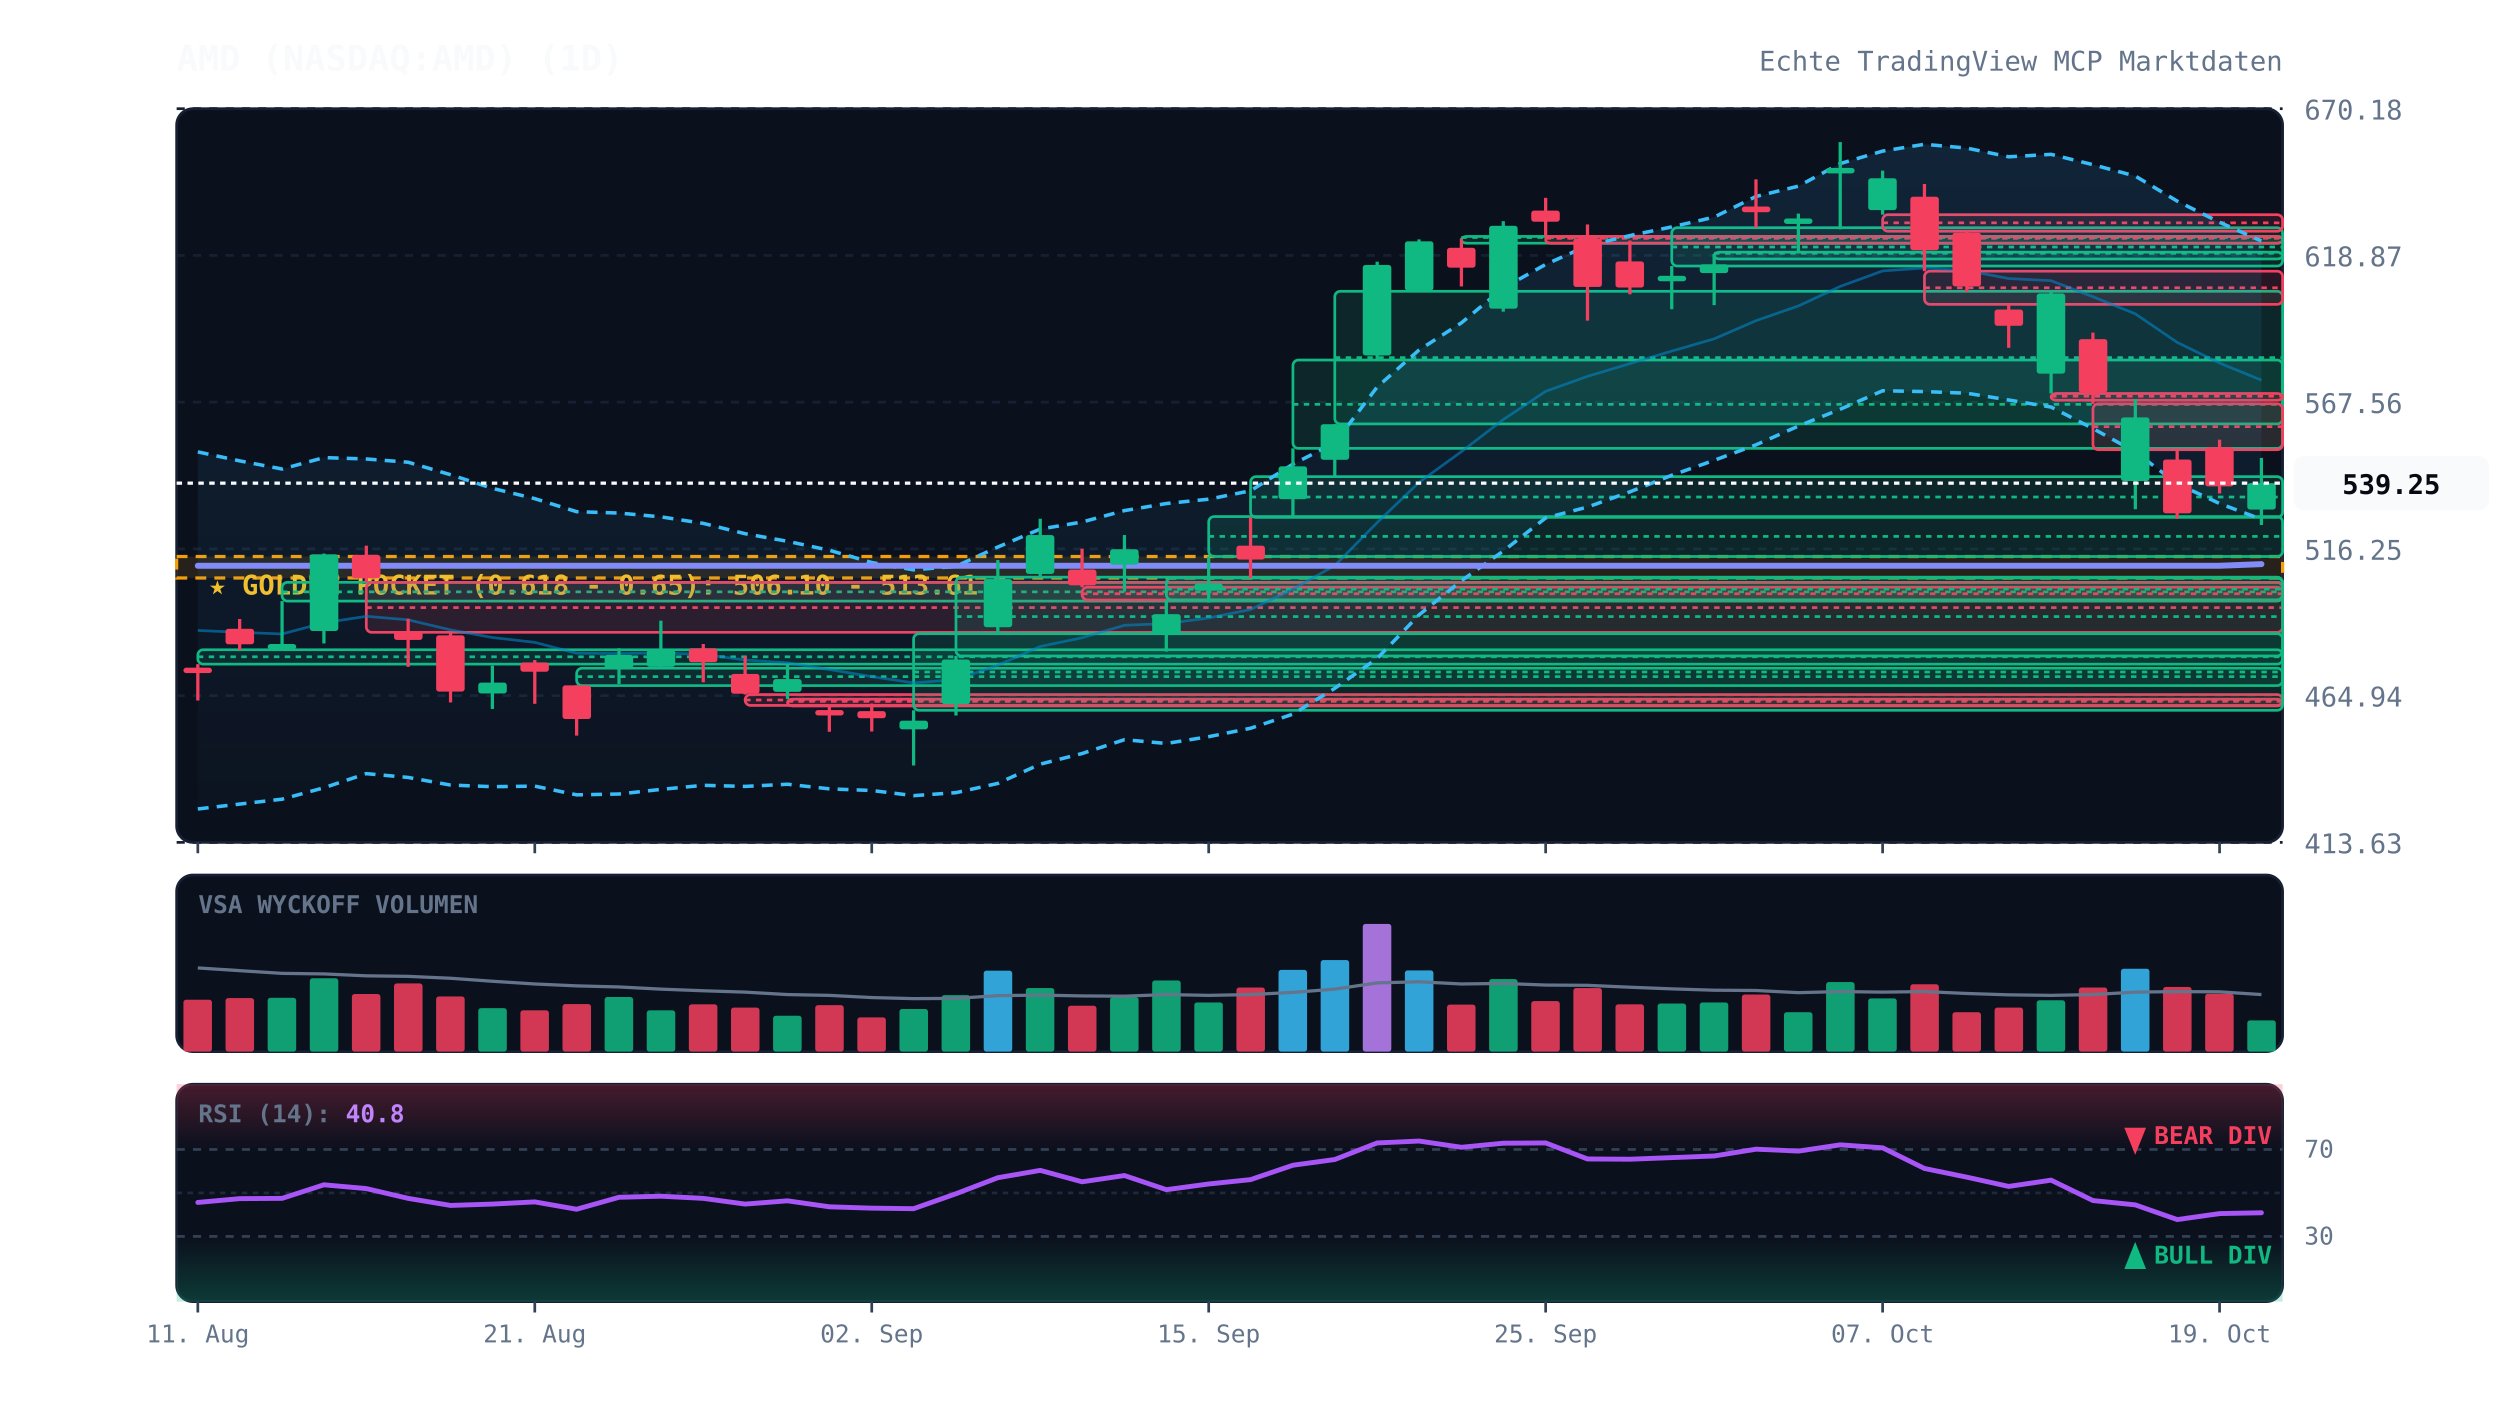
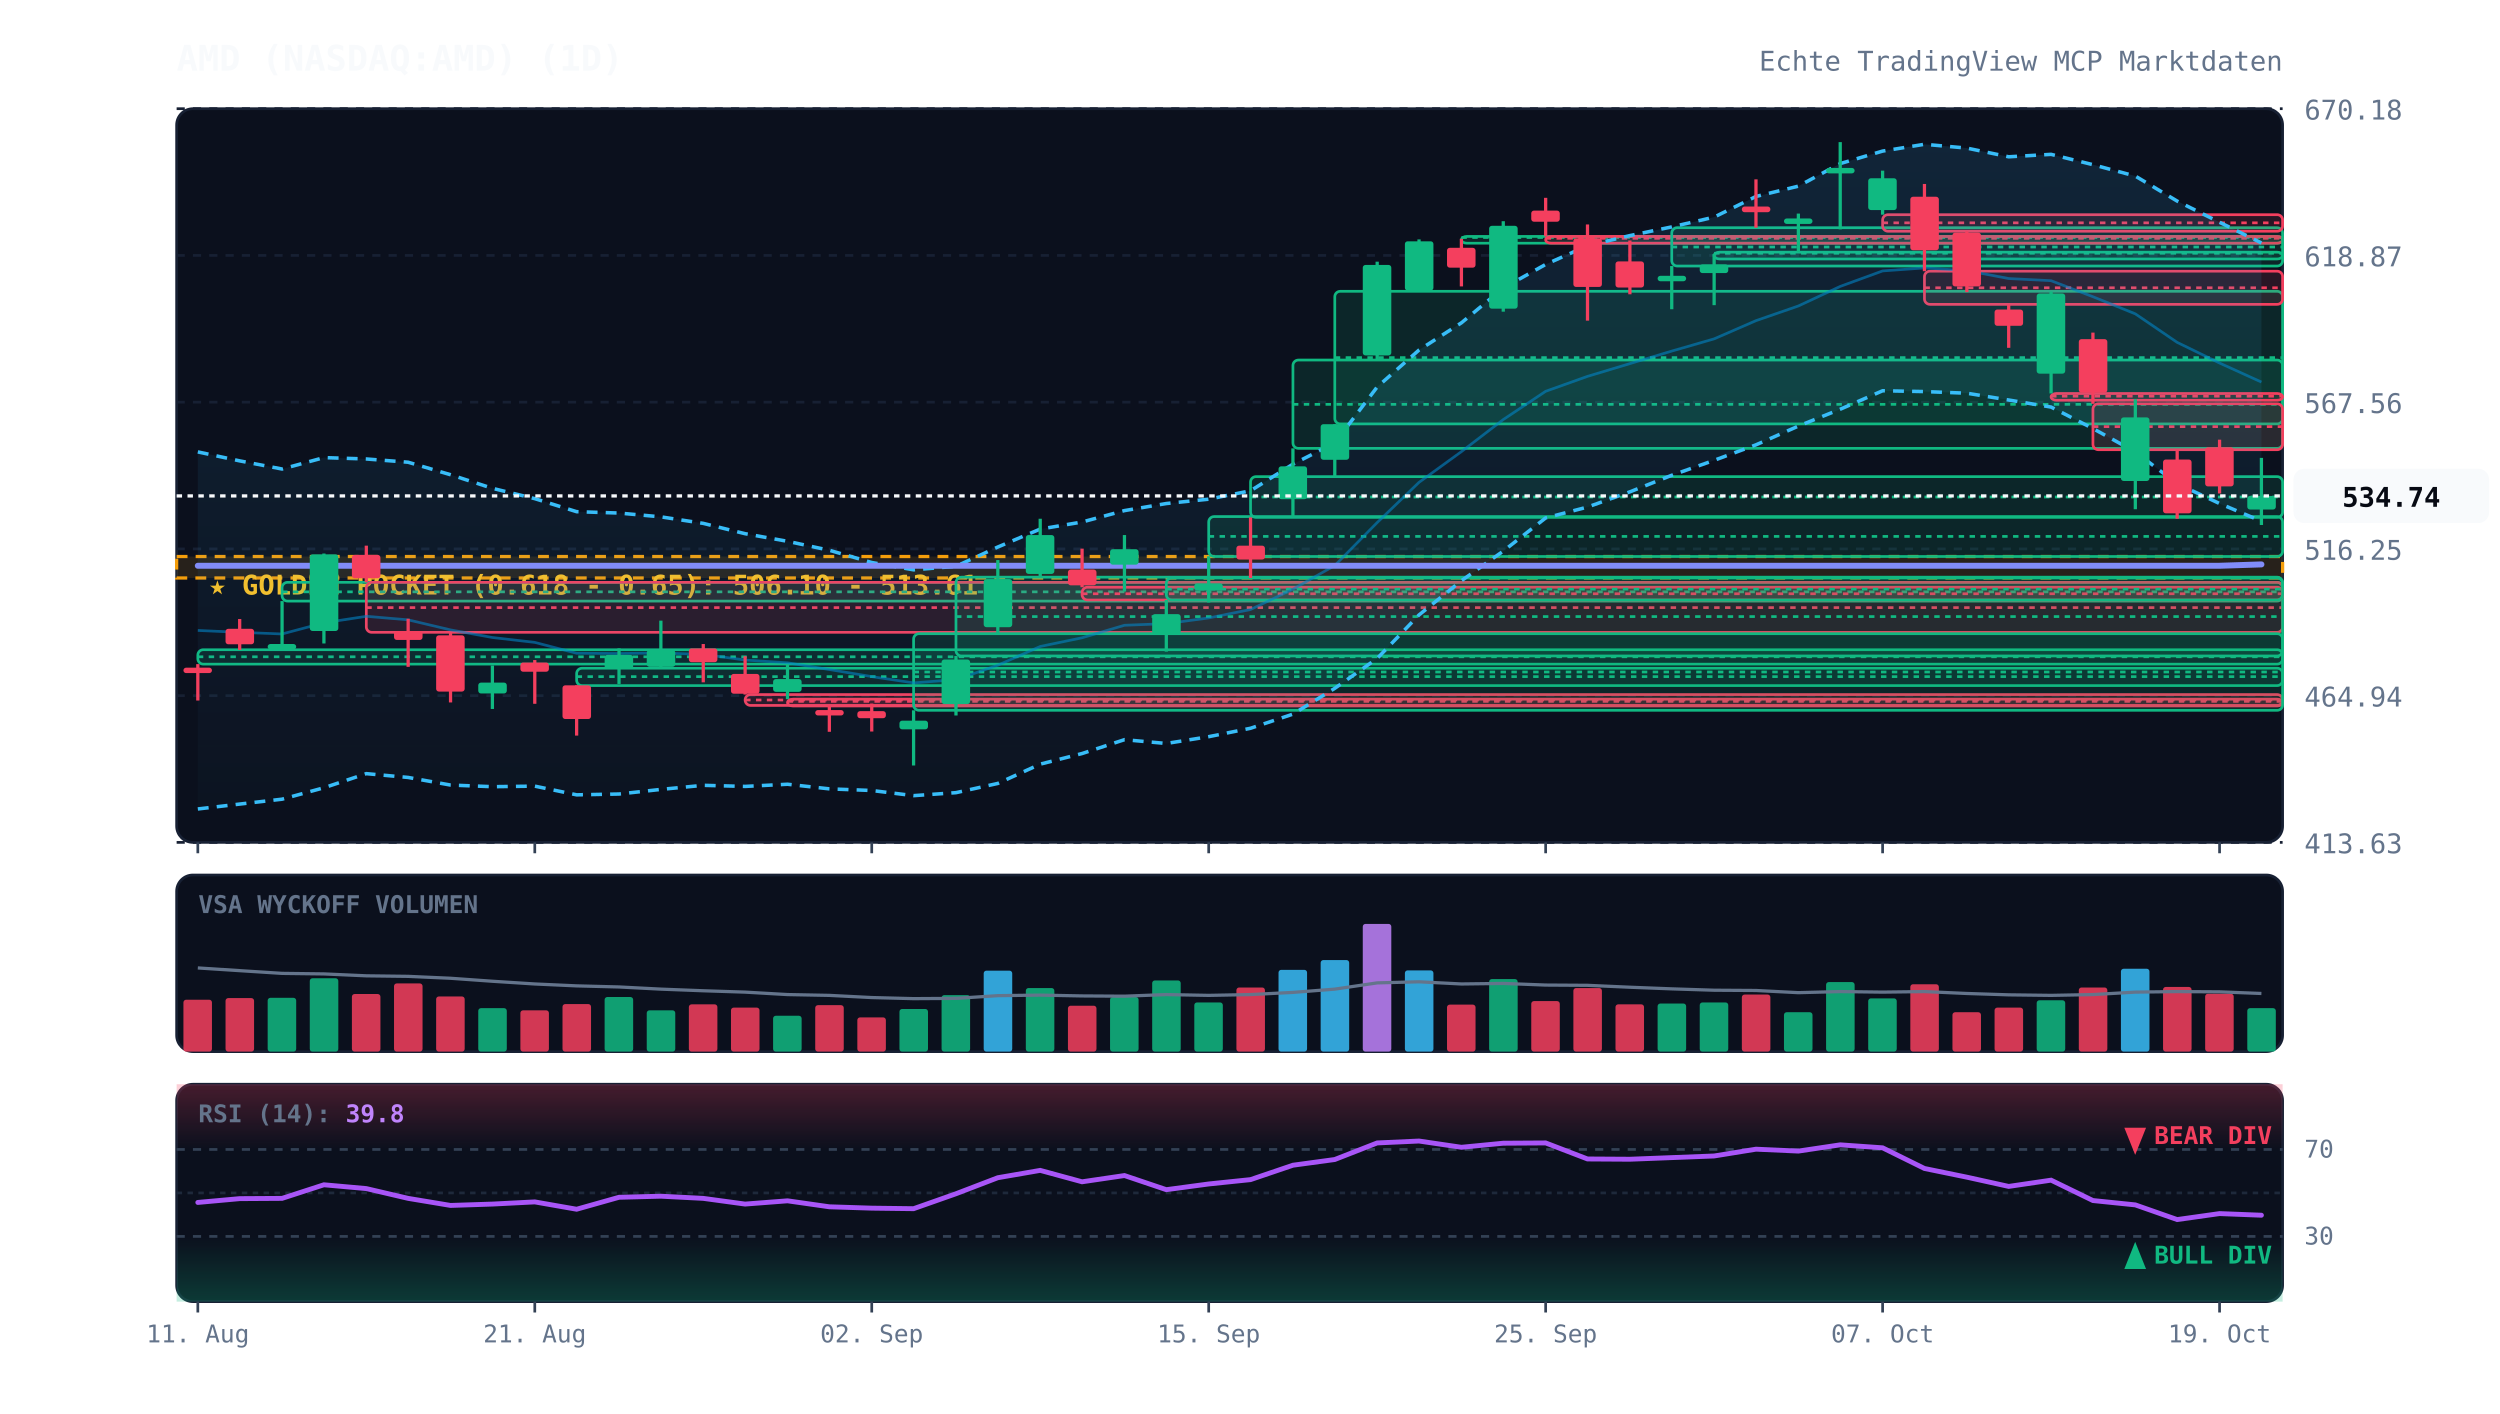
<svg xmlns="http://www.w3.org/2000/svg" viewBox="0 0 920 520" width="100%" height="100%" style="background:#070a13; font-family:'JetBrains Mono', monospace;">
  <defs>
    <linearGradient id="cloud-grad" x1="0%" y1="0%" x2="0%" y2="100%">
      <stop offset="0%" stop-color="#38bdf8" stop-opacity="0.12" />
      <stop offset="100%" stop-color="#38bdf8" stop-opacity="0.02" />
    </linearGradient>
    <linearGradient id="rsi-overbought" x1="0%" y1="0%" x2="0%" y2="100%">
      <stop offset="0%" stop-color="#f43f5e" stop-opacity="0.25" />
      <stop offset="100%" stop-color="#f43f5e" stop-opacity="0.0" />
    </linearGradient>
    <linearGradient id="rsi-oversold" x1="0%" y1="0%" x2="0%" y2="100%">
      <stop offset="0%" stop-color="#10b981" stop-opacity="0.0" />
      <stop offset="100%" stop-color="#10b981" stop-opacity="0.25" />
    </linearGradient>
  </defs>
  <rect x="65" y="40" width="775" height="270" fill="#0b101d" rx="6" stroke="#172033" stroke-width="1" />
  <rect x="65" y="322" width="775" height="65" fill="#0b101d" rx="6" stroke="#172033" stroke-width="1" />
  <rect x="65" y="399" width="775" height="80" fill="#0b101d" rx="6" stroke="#172033" stroke-width="1" />
  <line x1="65" y1="310.0" x2="840" y2="310.0" stroke="#172033" stroke-dasharray="3,3" stroke-width="1" />
  <text x="848" y="314.0" fill="#64748b" font-size="10" text-anchor="start">413.63</text>
  <line x1="65" y1="256.0" x2="840" y2="256.0" stroke="#172033" stroke-dasharray="3,3" stroke-width="1" />
  <text x="848" y="260.0" fill="#64748b" font-size="10" text-anchor="start">464.94</text>
  <line x1="65" y1="202.0" x2="840" y2="202.0" stroke="#172033" stroke-dasharray="3,3" stroke-width="1" />
  <text x="848" y="206.0" fill="#64748b" font-size="10" text-anchor="start">516.25</text>
  <line x1="65" y1="148.0" x2="840" y2="148.0" stroke="#172033" stroke-dasharray="3,3" stroke-width="1" />
  <text x="848" y="152.0" fill="#64748b" font-size="10" text-anchor="start">567.56</text>
  <line x1="65" y1="94.0" x2="840" y2="94.0" stroke="#172033" stroke-dasharray="3,3" stroke-width="1" />
  <text x="848" y="98.0" fill="#64748b" font-size="10" text-anchor="start">618.87</text>
  <line x1="65" y1="40.0" x2="840" y2="40.0" stroke="#172033" stroke-dasharray="3,3" stroke-width="1" />
  <text x="848" y="44.0" fill="#64748b" font-size="10" text-anchor="start">670.18</text>
  <rect x="65" y="204.8" width="775" height="7.9" fill="rgba(245, 158, 11, 0.12)" stroke="#f59e0b" stroke-dasharray="4,3" stroke-width="1.2" />
  <text x="77" y="218.8" fill="#fbbf24" font-size="10" font-weight="bold">★ GOLDEN POCKET (0.618 - 0.65): 506.10 - 513.61</text>
  <rect x="72.8" y="239.1" width="767.2" height="5.3" fill="rgba(16, 185, 129, 0.13)" stroke="#10b981" stroke-width="1" rx="2" />
  <line x1="72.8" y1="241.7" x2="840" y2="241.7" stroke="#10b981" stroke-dasharray="2,2" stroke-width="1" />
  <rect x="103.8" y="214.3" width="736.2" height="6.9" fill="rgba(16, 185, 129, 0.13)" stroke="#10b981" stroke-width="1" rx="2" />
  <line x1="103.8" y1="217.8" x2="840" y2="217.8" stroke="#10b981" stroke-dasharray="2,2" stroke-width="1" />
  <rect x="134.8" y="214.3" width="705.2" height="18.4" fill="rgba(244, 63, 94, 0.13)" stroke="#f43f5e" stroke-width="1" rx="2" />
  <line x1="134.8" y1="223.6" x2="840" y2="223.6" stroke="#f43f5e" stroke-dasharray="2,2" stroke-width="1" />
  <rect x="212.2" y="245.9" width="627.8" height="6.4" fill="rgba(16, 185, 129, 0.13)" stroke="#10b981" stroke-width="1" rx="2" />
  <line x1="212.2" y1="249.0" x2="840" y2="249.0" stroke="#10b981" stroke-dasharray="2,2" stroke-width="1" />
  <rect x="274.2" y="255.6" width="565.8" height="4.0" fill="rgba(244, 63, 94, 0.13)" stroke="#f43f5e" stroke-width="1" rx="2" />
  <line x1="274.2" y1="257.6" x2="840" y2="257.6" stroke="#f43f5e" stroke-dasharray="2,2" stroke-width="1" />
  <rect x="289.8" y="257.3" width="550.2" height="2.5" fill="rgba(244, 63, 94, 0.13)" stroke="#f43f5e" stroke-width="1" rx="2" />
  <line x1="289.8" y1="258.1" x2="840" y2="258.1" stroke="#f43f5e" stroke-dasharray="2,2" stroke-width="1" />
  <rect x="336.2" y="233.2" width="503.8" height="28.2" fill="rgba(16, 185, 129, 0.13)" stroke="#10b981" stroke-width="1" rx="2" />
  <line x1="336.2" y1="247.3" x2="840" y2="247.3" stroke="#10b981" stroke-dasharray="2,2" stroke-width="1" />
  <rect x="351.8" y="212.4" width="488.2" height="29.0" fill="rgba(16, 185, 129, 0.13)" stroke="#10b981" stroke-width="1" rx="2" />
  <line x1="351.8" y1="226.9" x2="840" y2="226.9" stroke="#10b981" stroke-dasharray="2,2" stroke-width="1" />
  <rect x="398.2" y="216.1" width="441.8" height="4.7" fill="rgba(244, 63, 94, 0.13)" stroke="#f43f5e" stroke-width="1" rx="2" />
  <line x1="398.2" y1="218.5" x2="840" y2="218.5" stroke="#f43f5e" stroke-dasharray="2,2" stroke-width="1" />
  <rect x="429.2" y="212.7" width="410.8" height="8.1" fill="rgba(16, 185, 129, 0.13)" stroke="#10b981" stroke-width="1" rx="2" />
  <line x1="429.2" y1="216.8" x2="840" y2="216.8" stroke="#10b981" stroke-dasharray="2,2" stroke-width="1" />
  <rect x="444.8" y="190.1" width="395.2" height="14.7" fill="rgba(16, 185, 129, 0.13)" stroke="#10b981" stroke-width="1" rx="2" />
  <line x1="444.8" y1="197.4" x2="840" y2="197.4" stroke="#10b981" stroke-dasharray="2,2" stroke-width="1" />
  <rect x="460.2" y="175.4" width="379.8" height="15.0" fill="rgba(16, 185, 129, 0.13)" stroke="#10b981" stroke-width="1" rx="2" />
  <line x1="460.2" y1="182.9" x2="840" y2="182.9" stroke="#10b981" stroke-dasharray="2,2" stroke-width="1" />
  <rect x="475.8" y="132.5" width="364.2" height="32.5" fill="rgba(16, 185, 129, 0.13)" stroke="#10b981" stroke-width="1" rx="2" />
  <line x1="475.8" y1="148.8" x2="840" y2="148.8" stroke="#10b981" stroke-dasharray="2,2" stroke-width="1" />
  <rect x="491.2" y="107.2" width="348.8" height="48.8" fill="rgba(16, 185, 129, 0.13)" stroke="#10b981" stroke-width="1" rx="2" />
  <line x1="491.2" y1="131.6" x2="840" y2="131.6" stroke="#10b981" stroke-dasharray="2,2" stroke-width="1" />
  <rect x="537.8" y="87.0" width="302.2" height="2.5" fill="rgba(16, 185, 129, 0.13)" stroke="#10b981" stroke-width="1" rx="2" />
  <line x1="537.8" y1="87.4" x2="840" y2="87.4" stroke="#10b981" stroke-dasharray="2,2" stroke-width="1" />
  <rect x="568.8" y="87.0" width="271.2" height="2.5" fill="rgba(244, 63, 94, 0.13)" stroke="#f43f5e" stroke-width="1" rx="2" />
  <line x1="568.8" y1="87.7" x2="840" y2="87.7" stroke="#f43f5e" stroke-dasharray="2,2" stroke-width="1" />
  <rect x="615.2" y="83.8" width="224.8" height="14.1" fill="rgba(16, 185, 129, 0.13)" stroke="#10b981" stroke-width="1" rx="2" />
  <line x1="615.2" y1="90.9" x2="840" y2="90.9" stroke="#10b981" stroke-dasharray="2,2" stroke-width="1" />
  <rect x="630.8" y="92.8" width="209.2" height="2.5" fill="rgba(16, 185, 129, 0.13)" stroke="#10b981" stroke-width="1" rx="2" />
  <line x1="630.8" y1="93.2" x2="840" y2="93.2" stroke="#10b981" stroke-dasharray="2,2" stroke-width="1" />
  <rect x="692.8" y="79.0" width="147.2" height="6.1" fill="rgba(244, 63, 94, 0.13)" stroke="#f43f5e" stroke-width="1" rx="2" />
  <line x1="692.8" y1="82.0" x2="840" y2="82.0" stroke="#f43f5e" stroke-dasharray="2,2" stroke-width="1" />
  <rect x="708.2" y="99.8" width="131.8" height="12.2" fill="rgba(244, 63, 94, 0.13)" stroke="#f43f5e" stroke-width="1" rx="2" />
  <line x1="708.2" y1="105.9" x2="840" y2="105.9" stroke="#f43f5e" stroke-dasharray="2,2" stroke-width="1" />
  <rect x="754.8" y="144.8" width="85.2" height="2.5" fill="rgba(244, 63, 94, 0.13)" stroke="#f43f5e" stroke-width="1" rx="2" />
  <line x1="754.8" y1="145.8" x2="840" y2="145.8" stroke="#f43f5e" stroke-dasharray="2,2" stroke-width="1" />
  <rect x="770.2" y="148.6" width="69.8" height="16.9" fill="rgba(244, 63, 94, 0.13)" stroke="#f43f5e" stroke-width="1" rx="2" />
  <line x1="770.2" y1="157.0" x2="840" y2="157.0" stroke="#f43f5e" stroke-dasharray="2,2" stroke-width="1" />
-   <polygon points="72.8,166.3 88.2,169.6 103.8,172.6 119.2,168.4 134.8,168.9 150.2,170.1 165.8,174.7 181.2,179.7 196.8,183.5 212.2,188.3 227.8,188.8 243.2,190.2 258.8,192.6 274.2,196.4 289.8,199.2 305.2,202.5 320.8,207.0 336.2,209.7 351.8,208.4 367.2,201.3 382.8,194.7 398.2,192.1 413.8,187.9 429.2,185.3 444.8,183.7 460.2,180.6 475.8,170.8 491.2,163.0 506.8,142.4 522.2,128.8 537.8,118.8 553.2,106.0 568.8,97.3 584.2,90.4 599.8,86.7 615.2,83.5 630.8,79.9 646.2,72.3 661.8,68.5 677.2,60.2 692.8,55.6 708.2,53.1 723.8,54.5 739.2,57.7 754.8,56.8 770.2,60.6 785.8,64.8 801.2,74.0 816.8,81.8 832.2,88.7 832.2,191.1 816.8,185.3 801.2,178.0 785.8,166.3 770.2,157.7 754.8,149.8 739.2,147.2 723.8,144.7 708.2,144.1 692.8,143.8 677.2,150.6 661.8,156.8 646.2,163.7 630.8,169.4 615.2,174.9 599.8,181.0 584.2,186.6 568.8,190.6 553.2,202.8 537.8,213.7 522.2,226.3 506.8,242.3 491.2,253.3 475.8,262.8 460.2,268.0 444.8,271.1 429.2,273.6 413.8,272.2 398.2,277.3 382.8,281.2 367.2,288.3 351.8,291.7 336.2,292.8 320.8,290.9 305.2,290.3 289.8,288.6 274.2,289.4 258.8,289.0 243.2,290.5 227.8,292.2 212.2,292.5 196.8,289.3 181.2,289.5 165.8,288.9 150.2,286.1 134.8,284.7 119.2,289.9 103.8,294.1 88.2,295.9 72.8,297.7" fill="url(#cloud-grad)" />
-   <polyline points="72.8,166.3 88.2,169.6 103.8,172.6 119.2,168.4 134.8,168.9 150.2,170.1 165.8,174.7 181.2,179.7 196.8,183.5 212.2,188.3 227.8,188.8 243.2,190.2 258.8,192.6 274.2,196.4 289.8,199.2 305.2,202.5 320.8,207.0 336.2,209.7 351.8,208.4 367.2,201.3 382.8,194.7 398.2,192.1 413.8,187.9 429.2,185.3 444.8,183.7 460.2,180.6 475.8,170.8 491.2,163.0 506.8,142.4 522.2,128.8 537.8,118.8 553.2,106.0 568.8,97.3 584.2,90.4 599.8,86.7 615.2,83.5 630.8,79.9 646.2,72.3 661.8,68.5 677.2,60.2 692.8,55.6 708.2,53.1 723.8,54.5 739.2,57.7 754.8,56.8 770.2,60.6 785.8,64.8 801.2,74.0 816.8,81.8 832.2,88.7" fill="none" stroke="#38bdf8" stroke-width="1.3" stroke-dasharray="4,3" />
-   <polyline points="72.8,297.7 88.2,295.9 103.8,294.1 119.2,289.9 134.8,284.7 150.2,286.1 165.8,288.9 181.2,289.5 196.8,289.3 212.2,292.5 227.8,292.2 243.2,290.5 258.8,289.0 274.2,289.4 289.8,288.6 305.2,290.3 320.8,290.9 336.2,292.8 351.8,291.7 367.2,288.3 382.8,281.2 398.2,277.3 413.8,272.2 429.2,273.6 444.8,271.1 460.2,268.0 475.8,262.8 491.2,253.3 506.8,242.3 522.2,226.3 537.8,213.7 553.2,202.8 568.8,190.6 584.2,186.6 599.8,181.0 615.2,174.9 630.8,169.4 646.2,163.7 661.8,156.8 677.2,150.6 692.8,143.8 708.2,144.1 723.8,144.7 739.2,147.2 754.8,149.8 770.2,157.7 785.8,166.3 801.2,178.0 816.8,185.3 832.2,191.1" fill="none" stroke="#38bdf8" stroke-width="1.3" stroke-dasharray="4,3" />
-   <polyline points="72.8,232.0 88.2,232.7 103.8,233.3 119.2,229.2 134.8,226.8 150.2,228.1 165.8,231.8 181.2,234.6 196.8,236.4 212.2,240.4 227.8,240.5 243.2,240.3 258.8,240.8 274.2,242.9 289.8,243.9 305.2,246.4 320.8,249.0 336.2,251.3 351.8,250.1 367.2,244.8 382.8,237.9 398.2,234.7 413.8,230.1 429.2,229.5 444.8,227.4 460.2,224.3 475.8,216.8 491.2,208.1 506.8,192.3 522.2,177.5 537.8,166.2 553.2,154.4 568.8,144.0 584.2,138.5 599.8,133.8 615.2,129.2 630.8,124.7 646.2,118.0 661.8,112.6 677.2,105.4 692.8,99.7 708.2,98.6 723.8,99.6 739.2,102.5 754.8,103.3 770.2,109.2 785.8,115.5 801.2,126.0 816.8,133.6 832.2,139.9" fill="none" stroke="#0284c7" stroke-width="1.0" stroke-opacity="0.6" />
-   <polyline points="72.8,208.2 88.2,208.2 103.8,208.2 119.2,208.2 134.8,208.2 150.2,208.2 165.8,208.2 181.2,208.2 196.8,208.2 212.2,208.2 227.8,208.2 243.2,208.2 258.8,208.2 274.2,208.2 289.8,208.2 305.2,208.2 320.8,208.2 336.2,208.2 351.8,208.2 367.2,208.2 382.8,208.2 398.2,208.2 413.8,208.2 429.2,208.2 444.8,208.2 460.2,208.2 475.8,208.2 491.2,208.2 506.8,208.2 522.2,208.2 537.8,208.2 553.2,208.2 568.8,208.2 584.2,208.2 599.8,208.2 615.2,208.2 630.8,208.2 646.2,208.2 661.8,208.2 677.2,208.2 692.8,208.2 708.2,208.2 723.8,208.2 739.2,208.2 754.8,208.2 770.2,208.2 785.8,208.2 801.2,208.2 816.8,208.2 832.2,207.6" fill="none" stroke="#818cf8" stroke-width="2.2" stroke-linecap="round" />
+   <polygon points="72.8,166.3 88.2,169.6 103.8,172.6 119.2,168.4 134.8,168.9 150.2,170.1 165.8,174.7 181.2,179.7 196.8,183.5 212.2,188.3 227.8,188.8 243.2,190.2 258.8,192.6 274.2,196.4 289.8,199.2 305.2,202.5 320.8,207.0 336.2,209.7 351.8,208.4 367.2,201.3 382.8,194.7 398.2,192.1 413.8,187.9 429.2,185.3 444.8,183.7 460.2,180.6 475.8,170.8 491.2,163.0 506.8,142.4 522.2,128.8 537.8,118.8 553.2,106.0 568.8,97.3 584.2,90.4 599.8,86.7 615.2,83.5 630.8,79.9 646.2,72.3 661.8,68.5 677.2,60.2 692.8,55.6 708.2,53.1 723.8,54.5 739.2,57.7 754.8,56.8 770.2,60.6 785.8,64.8 801.2,74.0 816.8,81.8 832.2,89.4 832.2,191.8 816.8,185.3 801.2,178.0 785.8,166.3 770.2,157.7 754.8,149.8 739.2,147.2 723.8,144.7 708.2,144.1 692.8,143.8 677.2,150.6 661.8,156.8 646.2,163.7 630.8,169.4 615.2,174.9 599.8,181.0 584.2,186.6 568.8,190.6 553.2,202.8 537.8,213.7 522.2,226.3 506.8,242.3 491.2,253.3 475.8,262.8 460.2,268.0 444.8,271.1 429.2,273.6 413.8,272.2 398.2,277.3 382.8,281.2 367.2,288.3 351.8,291.7 336.2,292.8 320.8,290.9 305.2,290.3 289.8,288.6 274.2,289.4 258.8,289.0 243.2,290.5 227.8,292.2 212.2,292.5 196.8,289.3 181.2,289.5 165.8,288.9 150.2,286.1 134.8,284.7 119.2,289.9 103.8,294.1 88.2,295.9 72.8,297.7" fill="url(#cloud-grad)" />
+   <polyline points="72.8,166.3 88.2,169.6 103.8,172.6 119.2,168.4 134.8,168.9 150.2,170.1 165.8,174.7 181.2,179.7 196.8,183.5 212.2,188.3 227.8,188.8 243.2,190.2 258.8,192.6 274.2,196.4 289.8,199.2 305.2,202.5 320.8,207.0 336.2,209.7 351.8,208.4 367.2,201.3 382.8,194.7 398.2,192.1 413.8,187.9 429.2,185.3 444.8,183.7 460.2,180.6 475.8,170.8 491.2,163.0 506.8,142.4 522.2,128.8 537.8,118.8 553.2,106.0 568.8,97.3 584.2,90.4 599.8,86.7 615.2,83.5 630.8,79.9 646.2,72.3 661.8,68.5 677.2,60.2 692.8,55.6 708.2,53.1 723.8,54.5 739.2,57.7 754.8,56.8 770.2,60.6 785.8,64.8 801.2,74.0 816.8,81.8 832.2,89.4" fill="none" stroke="#38bdf8" stroke-width="1.3" stroke-dasharray="4,3" />
+   <polyline points="72.8,297.7 88.2,295.9 103.8,294.1 119.2,289.9 134.8,284.7 150.2,286.1 165.8,288.9 181.2,289.5 196.8,289.3 212.2,292.5 227.8,292.2 243.2,290.5 258.8,289.0 274.2,289.4 289.8,288.6 305.2,290.3 320.8,290.9 336.2,292.8 351.8,291.7 367.2,288.3 382.8,281.2 398.2,277.3 413.8,272.2 429.2,273.6 444.8,271.1 460.2,268.0 475.8,262.8 491.2,253.3 506.8,242.3 522.2,226.3 537.8,213.7 553.2,202.8 568.8,190.6 584.2,186.6 599.8,181.0 615.2,174.9 630.8,169.4 646.2,163.7 661.8,156.8 677.2,150.6 692.8,143.8 708.2,144.1 723.8,144.7 739.2,147.2 754.8,149.8 770.2,157.7 785.8,166.3 801.2,178.0 816.8,185.3 832.2,191.8" fill="none" stroke="#38bdf8" stroke-width="1.3" stroke-dasharray="4,3" />
+   <polyline points="72.8,232.0 88.2,232.7 103.8,233.3 119.2,229.2 134.8,226.8 150.2,228.1 165.8,231.8 181.2,234.6 196.8,236.4 212.2,240.4 227.8,240.5 243.2,240.3 258.8,240.8 274.2,242.9 289.8,243.9 305.2,246.4 320.8,249.0 336.2,251.3 351.8,250.1 367.2,244.8 382.8,237.9 398.2,234.7 413.8,230.1 429.2,229.5 444.8,227.4 460.2,224.3 475.8,216.8 491.2,208.1 506.8,192.3 522.2,177.5 537.8,166.2 553.2,154.4 568.8,144.0 584.2,138.5 599.8,133.8 615.2,129.2 630.8,124.7 646.2,118.0 661.8,112.6 677.2,105.4 692.8,99.7 708.2,98.6 723.8,99.6 739.2,102.5 754.8,103.3 770.2,109.2 785.8,115.5 801.2,126.0 816.8,133.6 832.2,140.6" fill="none" stroke="#0284c7" stroke-width="1.0" stroke-opacity="0.6" />
+   <polyline points="72.8,208.2 88.2,208.2 103.8,208.2 119.2,208.2 134.8,208.2 150.2,208.2 165.8,208.2 181.2,208.2 196.8,208.2 212.2,208.2 227.8,208.2 243.2,208.2 258.8,208.2 274.2,208.2 289.8,208.2 305.2,208.2 320.8,208.2 336.2,208.2 351.8,208.2 367.2,208.2 382.8,208.2 398.2,208.2 413.8,208.2 429.2,208.2 444.8,208.2 460.2,208.2 475.8,208.2 491.2,208.2 506.8,208.2 522.2,208.2 537.8,208.2 553.2,208.2 568.8,208.2 584.2,208.2 599.8,208.2 615.2,208.2 630.8,208.2 646.2,208.2 661.8,208.2 677.2,208.2 692.8,208.2 708.2,208.2 723.8,208.2 739.2,208.2 754.8,208.2 770.2,208.2 785.8,208.2 801.2,208.2 816.8,208.2 832.2,207.7" fill="none" stroke="#818cf8" stroke-width="2.2" stroke-linecap="round" />
  <line x1="72.8" y1="244.4" x2="72.8" y2="257.8" stroke="#f43f5e" stroke-width="1.2" />
  <rect x="67.5" y="245.7" width="10.5" height="2.0" fill="#f43f5e" rx="1" />
  <line x1="88.2" y1="227.8" x2="88.2" y2="239.2" stroke="#f43f5e" stroke-width="1.2" />
  <rect x="83.0" y="231.4" width="10.5" height="5.7" fill="#f43f5e" rx="1" />
  <line x1="103.8" y1="221.2" x2="103.8" y2="239.1" stroke="#10b981" stroke-width="1.2" />
  <rect x="98.5" y="237.0" width="10.5" height="2.0" fill="#10b981" rx="1" />
  <line x1="119.2" y1="203.7" x2="119.2" y2="236.8" stroke="#10b981" stroke-width="1.2" />
  <rect x="114.0" y="204.0" width="10.5" height="28.2" fill="#10b981" rx="1" />
  <line x1="134.8" y1="200.8" x2="134.8" y2="214.3" stroke="#f43f5e" stroke-width="1.2" />
  <rect x="129.5" y="204.2" width="10.5" height="8.6" fill="#f43f5e" rx="1" />
  <line x1="150.2" y1="227.7" x2="150.2" y2="245.4" stroke="#f43f5e" stroke-width="1.2" />
  <rect x="145.0" y="232.2" width="10.5" height="3.3" fill="#f43f5e" rx="1" />
  <line x1="165.8" y1="232.8" x2="165.8" y2="258.5" stroke="#f43f5e" stroke-width="1.2" />
  <rect x="160.5" y="233.8" width="10.5" height="20.7" fill="#f43f5e" rx="1" />
  <line x1="181.2" y1="244.9" x2="181.2" y2="260.9" stroke="#10b981" stroke-width="1.2" />
  <rect x="176.0" y="251.2" width="10.5" height="4.0" fill="#10b981" rx="1" />
  <line x1="196.8" y1="242.9" x2="196.8" y2="259.0" stroke="#f43f5e" stroke-width="1.2" />
  <rect x="191.5" y="243.8" width="10.5" height="3.4" fill="#f43f5e" rx="1" />
  <line x1="212.2" y1="252.2" x2="212.2" y2="270.7" stroke="#f43f5e" stroke-width="1.2" />
  <rect x="207.0" y="252.2" width="10.5" height="12.4" fill="#f43f5e" rx="1" />
  <line x1="227.8" y1="238.6" x2="227.8" y2="251.7" stroke="#10b981" stroke-width="1.2" />
  <rect x="222.5" y="241.0" width="10.5" height="5.2" fill="#10b981" rx="1" />
  <line x1="243.2" y1="228.4" x2="243.2" y2="245.9" stroke="#10b981" stroke-width="1.2" />
  <rect x="238.0" y="239.2" width="10.5" height="6.2" fill="#10b981" rx="1" />
  <line x1="258.8" y1="237.0" x2="258.8" y2="251.1" stroke="#f43f5e" stroke-width="1.2" />
  <rect x="253.5" y="238.6" width="10.5" height="5.1" fill="#f43f5e" rx="1" />
  <line x1="274.2" y1="241.5" x2="274.2" y2="255.6" stroke="#f43f5e" stroke-width="1.2" />
  <rect x="269.0" y="248.0" width="10.5" height="7.3" fill="#f43f5e" rx="1" />
  <line x1="289.8" y1="244.6" x2="289.8" y2="257.3" stroke="#10b981" stroke-width="1.2" />
  <rect x="284.5" y="249.9" width="10.5" height="4.7" fill="#10b981" rx="1" />
  <line x1="305.2" y1="259.6" x2="305.2" y2="269.3" stroke="#f43f5e" stroke-width="1.2" />
  <rect x="300.0" y="261.3" width="10.5" height="2.0" fill="#f43f5e" rx="1" />
  <line x1="320.8" y1="258.9" x2="320.8" y2="269.2" stroke="#f43f5e" stroke-width="1.2" />
  <rect x="315.5" y="261.7" width="10.5" height="2.6" fill="#f43f5e" rx="1" />
  <line x1="336.2" y1="261.4" x2="336.2" y2="281.7" stroke="#10b981" stroke-width="1.2" />
  <rect x="331.0" y="265.2" width="10.5" height="3.2" fill="#10b981" rx="1" />
  <line x1="351.8" y1="241.4" x2="351.8" y2="263.3" stroke="#10b981" stroke-width="1.2" />
  <rect x="346.5" y="242.7" width="10.5" height="16.4" fill="#10b981" rx="1" />
  <line x1="367.2" y1="206.1" x2="367.2" y2="233.2" stroke="#10b981" stroke-width="1.2" />
  <rect x="362.0" y="213.1" width="10.5" height="17.7" fill="#10b981" rx="1" />
  <line x1="382.8" y1="190.9" x2="382.8" y2="212.4" stroke="#10b981" stroke-width="1.2" />
  <rect x="377.5" y="196.9" width="10.5" height="14.3" fill="#10b981" rx="1" />
  <line x1="398.2" y1="201.9" x2="398.2" y2="216.1" stroke="#f43f5e" stroke-width="1.2" />
  <rect x="393.0" y="209.6" width="10.5" height="5.8" fill="#f43f5e" rx="1" />
  <line x1="413.8" y1="196.9" x2="413.8" y2="217.7" stroke="#10b981" stroke-width="1.2" />
  <rect x="408.5" y="202.1" width="10.5" height="5.7" fill="#10b981" rx="1" />
  <line x1="429.2" y1="220.8" x2="429.2" y2="239.8" stroke="#10b981" stroke-width="1.2" />
  <rect x="424.0" y="226.0" width="10.5" height="7.5" fill="#10b981" rx="1" />
  <line x1="444.8" y1="204.7" x2="444.8" y2="221.7" stroke="#10b981" stroke-width="1.2" />
  <rect x="439.5" y="214.7" width="10.5" height="2.6" fill="#10b981" rx="1" />
  <line x1="460.2" y1="190.4" x2="460.2" y2="212.7" stroke="#f43f5e" stroke-width="1.2" />
  <rect x="455.0" y="200.8" width="10.5" height="5.1" fill="#f43f5e" rx="1" />
  <line x1="475.8" y1="165.0" x2="475.8" y2="190.1" stroke="#10b981" stroke-width="1.2" />
  <rect x="470.5" y="171.6" width="10.5" height="12.1" fill="#10b981" rx="1" />
  <line x1="491.2" y1="156.1" x2="491.2" y2="175.4" stroke="#10b981" stroke-width="1.2" />
  <rect x="486.0" y="156.1" width="10.5" height="13.1" fill="#10b981" rx="1" />
  <line x1="506.8" y1="96.3" x2="506.8" y2="132.5" stroke="#10b981" stroke-width="1.2" />
  <rect x="501.5" y="97.5" width="10.5" height="33.3" fill="#10b981" rx="1" />
  <line x1="522.2" y1="88.1" x2="522.2" y2="107.2" stroke="#10b981" stroke-width="1.2" />
  <rect x="517.0" y="88.8" width="10.5" height="18.1" fill="#10b981" rx="1" />
  <line x1="537.8" y1="87.9" x2="537.8" y2="105.4" stroke="#f43f5e" stroke-width="1.2" />
  <rect x="532.5" y="91.2" width="10.5" height="7.3" fill="#f43f5e" rx="1" />
  <line x1="553.2" y1="81.4" x2="553.2" y2="114.7" stroke="#10b981" stroke-width="1.2" />
  <rect x="548.0" y="83.1" width="10.5" height="30.5" fill="#10b981" rx="1" />
  <line x1="568.8" y1="72.8" x2="568.8" y2="87.0" stroke="#f43f5e" stroke-width="1.2" />
  <rect x="563.5" y="77.5" width="10.5" height="4.1" fill="#f43f5e" rx="1" />
  <line x1="584.2" y1="82.6" x2="584.2" y2="118.0" stroke="#f43f5e" stroke-width="1.2" />
  <rect x="579.0" y="87.7" width="10.5" height="17.9" fill="#f43f5e" rx="1" />
  <line x1="599.8" y1="88.5" x2="599.8" y2="108.3" stroke="#f43f5e" stroke-width="1.2" />
  <rect x="594.5" y="96.2" width="10.5" height="9.6" fill="#f43f5e" rx="1" />
  <line x1="615.2" y1="97.9" x2="615.2" y2="113.8" stroke="#10b981" stroke-width="1.2" />
  <rect x="610.0" y="101.5" width="10.5" height="2.0" fill="#10b981" rx="1" />
  <line x1="630.8" y1="93.5" x2="630.8" y2="112.3" stroke="#10b981" stroke-width="1.2" />
  <rect x="625.5" y="97.3" width="10.5" height="3.2" fill="#10b981" rx="1" />
  <line x1="646.2" y1="66.0" x2="646.2" y2="83.8" stroke="#f43f5e" stroke-width="1.2" />
  <rect x="641.0" y="76.0" width="10.5" height="2.1" fill="#f43f5e" rx="1" />
  <line x1="661.8" y1="78.6" x2="661.8" y2="92.8" stroke="#10b981" stroke-width="1.2" />
  <rect x="656.5" y="80.4" width="10.5" height="2.0" fill="#10b981" rx="1" />
  <line x1="677.2" y1="52.3" x2="677.2" y2="84.4" stroke="#10b981" stroke-width="1.2" />
  <rect x="672.0" y="61.8" width="10.5" height="2.0" fill="#10b981" rx="1" />
  <line x1="692.8" y1="62.8" x2="692.8" y2="79.0" stroke="#10b981" stroke-width="1.2" />
  <rect x="687.5" y="65.6" width="10.5" height="11.7" fill="#10b981" rx="1" />
  <line x1="708.2" y1="67.7" x2="708.2" y2="99.8" stroke="#f43f5e" stroke-width="1.2" />
  <rect x="703.0" y="72.4" width="10.5" height="19.7" fill="#f43f5e" rx="1" />
  <line x1="723.8" y1="85.1" x2="723.8" y2="107.5" stroke="#f43f5e" stroke-width="1.2" />
  <rect x="718.5" y="85.6" width="10.5" height="19.8" fill="#f43f5e" rx="1" />
  <line x1="739.2" y1="112.0" x2="739.2" y2="128.0" stroke="#f43f5e" stroke-width="1.2" />
  <rect x="734.0" y="113.9" width="10.5" height="6.0" fill="#f43f5e" rx="1" />
  <line x1="754.8" y1="107.3" x2="754.8" y2="144.8" stroke="#10b981" stroke-width="1.2" />
  <rect x="749.5" y="108.0" width="10.5" height="29.5" fill="#10b981" rx="1" />
  <line x1="770.2" y1="122.4" x2="770.2" y2="148.6" stroke="#f43f5e" stroke-width="1.2" />
  <rect x="765.0" y="124.8" width="10.5" height="19.7" fill="#f43f5e" rx="1" />
  <line x1="785.8" y1="146.9" x2="785.8" y2="187.4" stroke="#10b981" stroke-width="1.2" />
  <rect x="780.5" y="153.6" width="10.5" height="23.4" fill="#10b981" rx="1" />
  <line x1="801.2" y1="165.5" x2="801.2" y2="190.9" stroke="#f43f5e" stroke-width="1.2" />
  <rect x="796.0" y="169.1" width="10.5" height="19.8" fill="#f43f5e" rx="1" />
  <line x1="816.8" y1="161.8" x2="816.8" y2="181.6" stroke="#f43f5e" stroke-width="1.2" />
  <rect x="811.5" y="164.6" width="10.5" height="14.4" fill="#f43f5e" rx="1" />
  <line x1="832.2" y1="168.5" x2="832.2" y2="193.2" stroke="#10b981" stroke-width="1.2" />
-   <rect x="827.0" y="177.8" width="10.5" height="9.7" fill="#10b981" rx="1" />
-   <line x1="65" y1="177.8" x2="840" y2="177.8" stroke="#f8fafc" stroke-width="1.2" stroke-dasharray="2,2" />
-   <rect x="844" y="167.8" width="72" height="20" fill="#f8fafc" rx="4" />
-   <text x="880" y="181.8" fill="#070a13" font-size="10" font-weight="bold" text-anchor="middle">539.25</text>
+   <rect x="827.0" y="182.5" width="10.5" height="5.0" fill="#10b981" rx="1" />
+   <line x1="65" y1="182.5" x2="840" y2="182.5" stroke="#f8fafc" stroke-width="1.2" stroke-dasharray="2,2" />
+   <rect x="844" y="172.5" width="72" height="20" fill="#f8fafc" rx="4" />
+   <text x="880" y="186.5" fill="#070a13" font-size="10" font-weight="bold" text-anchor="middle">534.74</text>
  <text x="73" y="336" fill="#64748b" font-size="9" font-weight="bold">VSA WYCKOFF VOLUMEN</text>
  <rect x="67.5" y="367.9" width="10.5" height="19.1" fill="#f43f5e" opacity="0.85" rx="1" />
  <rect x="83.0" y="367.3" width="10.5" height="19.7" fill="#f43f5e" opacity="0.85" rx="1" />
  <rect x="98.5" y="367.2" width="10.5" height="19.8" fill="#10b981" opacity="0.85" rx="1" />
  <rect x="114.0" y="360.0" width="10.5" height="27.0" fill="#10b981" opacity="0.85" rx="1" />
  <rect x="129.5" y="365.8" width="10.5" height="21.2" fill="#f43f5e" opacity="0.85" rx="1" />
  <rect x="145.0" y="361.9" width="10.5" height="25.1" fill="#f43f5e" opacity="0.85" rx="1" />
  <rect x="160.5" y="366.7" width="10.5" height="20.3" fill="#f43f5e" opacity="0.85" rx="1" />
  <rect x="176.0" y="371.0" width="10.5" height="16.0" fill="#10b981" opacity="0.85" rx="1" />
  <rect x="191.5" y="371.8" width="10.5" height="15.2" fill="#f43f5e" opacity="0.85" rx="1" />
  <rect x="207.0" y="369.5" width="10.5" height="17.5" fill="#f43f5e" opacity="0.85" rx="1" />
  <rect x="222.5" y="366.9" width="10.5" height="20.1" fill="#10b981" opacity="0.85" rx="1" />
  <rect x="238.0" y="371.8" width="10.5" height="15.2" fill="#10b981" opacity="0.85" rx="1" />
  <rect x="253.5" y="369.6" width="10.5" height="17.4" fill="#f43f5e" opacity="0.85" rx="1" />
  <rect x="269.0" y="370.8" width="10.5" height="16.2" fill="#f43f5e" opacity="0.85" rx="1" />
  <rect x="284.5" y="373.8" width="10.5" height="13.2" fill="#10b981" opacity="0.85" rx="1" />
  <rect x="300.0" y="369.9" width="10.5" height="17.1" fill="#f43f5e" opacity="0.85" rx="1" />
  <rect x="315.5" y="374.4" width="10.5" height="12.6" fill="#f43f5e" opacity="0.85" rx="1" />
  <rect x="331.0" y="371.3" width="10.5" height="15.7" fill="#10b981" opacity="0.85" rx="1" />
  <rect x="346.5" y="366.2" width="10.5" height="20.8" fill="#10b981" opacity="0.85" rx="1" />
  <rect x="362.0" y="357.2" width="10.5" height="29.8" fill="#38bdf8" opacity="0.85" rx="1" />
  <rect x="377.5" y="363.6" width="10.5" height="23.4" fill="#10b981" opacity="0.85" rx="1" />
  <rect x="393.0" y="370.1" width="10.5" height="16.9" fill="#f43f5e" opacity="0.85" rx="1" />
  <rect x="408.5" y="366.9" width="10.5" height="20.1" fill="#10b981" opacity="0.85" rx="1" />
  <rect x="424.0" y="360.8" width="10.5" height="26.2" fill="#10b981" opacity="0.85" rx="1" />
  <rect x="439.5" y="368.9" width="10.5" height="18.1" fill="#10b981" opacity="0.85" rx="1" />
  <rect x="455.0" y="363.4" width="10.5" height="23.6" fill="#f43f5e" opacity="0.85" rx="1" />
  <rect x="470.5" y="356.9" width="10.5" height="30.1" fill="#38bdf8" opacity="0.85" rx="1" />
  <rect x="486.0" y="353.3" width="10.5" height="33.7" fill="#38bdf8" opacity="0.85" rx="1" />
  <rect x="501.5" y="340.0" width="10.5" height="47.0" fill="#c084fc" opacity="0.85" rx="1" />
  <rect x="517.0" y="357.1" width="10.5" height="29.9" fill="#38bdf8" opacity="0.85" rx="1" />
  <rect x="532.5" y="369.7" width="10.5" height="17.3" fill="#f43f5e" opacity="0.85" rx="1" />
  <rect x="548.0" y="360.3" width="10.5" height="26.7" fill="#10b981" opacity="0.85" rx="1" />
  <rect x="563.5" y="368.4" width="10.5" height="18.6" fill="#f43f5e" opacity="0.85" rx="1" />
  <rect x="579.0" y="363.6" width="10.5" height="23.4" fill="#f43f5e" opacity="0.85" rx="1" />
  <rect x="594.5" y="369.6" width="10.5" height="17.4" fill="#f43f5e" opacity="0.85" rx="1" />
  <rect x="610.0" y="369.3" width="10.5" height="17.7" fill="#10b981" opacity="0.85" rx="1" />
  <rect x="625.5" y="368.9" width="10.5" height="18.1" fill="#10b981" opacity="0.85" rx="1" />
  <rect x="641.0" y="366.0" width="10.5" height="21.0" fill="#f43f5e" opacity="0.85" rx="1" />
  <rect x="656.5" y="372.5" width="10.5" height="14.5" fill="#10b981" opacity="0.85" rx="1" />
  <rect x="672.0" y="361.4" width="10.5" height="25.6" fill="#10b981" opacity="0.85" rx="1" />
  <rect x="687.5" y="367.4" width="10.5" height="19.6" fill="#10b981" opacity="0.85" rx="1" />
  <rect x="703.0" y="362.2" width="10.5" height="24.8" fill="#f43f5e" opacity="0.85" rx="1" />
  <rect x="718.5" y="372.5" width="10.5" height="14.5" fill="#f43f5e" opacity="0.85" rx="1" />
  <rect x="734.0" y="370.8" width="10.5" height="16.2" fill="#f43f5e" opacity="0.85" rx="1" />
  <rect x="749.5" y="368.1" width="10.5" height="18.9" fill="#10b981" opacity="0.85" rx="1" />
  <rect x="765.0" y="363.4" width="10.5" height="23.6" fill="#f43f5e" opacity="0.85" rx="1" />
  <rect x="780.5" y="356.5" width="10.5" height="30.5" fill="#38bdf8" opacity="0.85" rx="1" />
  <rect x="796.0" y="363.2" width="10.5" height="23.8" fill="#f43f5e" opacity="0.85" rx="1" />
  <rect x="811.5" y="365.7" width="10.5" height="21.3" fill="#f43f5e" opacity="0.85" rx="1" />
-   <rect x="827.0" y="375.5" width="10.5" height="11.5" fill="#10b981" opacity="0.85" rx="1" />
-   <polyline points="72.8,356.2 88.2,357.2 103.8,358.2 119.2,358.4 134.8,359.1 150.2,359.3 165.8,360.0 181.2,361.1 196.8,362.1 212.2,362.8 227.8,363.2 243.2,364.0 258.8,364.6 274.2,365.1 289.8,366.0 305.2,366.3 320.8,367.1 336.2,367.5 351.8,367.4 367.2,366.4 382.8,366.2 398.2,366.5 413.8,366.6 429.2,366.0 444.8,366.3 460.2,366.0 475.8,365.2 491.2,364.0 506.8,361.7 522.2,361.3 537.8,362.1 553.2,361.9 568.8,362.5 584.2,362.6 599.8,363.3 615.2,363.9 630.8,364.4 646.2,364.5 661.8,365.3 677.2,364.9 692.8,365.1 708.2,364.9 723.8,365.6 739.2,366.1 754.8,366.3 770.2,366.0 785.8,365.1 801.2,364.9 816.8,365.0 832.2,366.0" fill="none" stroke="#64748b" stroke-width="1.2" />
+   <rect x="827.0" y="371.0" width="10.5" height="16.0" fill="#10b981" opacity="0.85" rx="1" />
+   <polyline points="72.8,356.2 88.2,357.2 103.8,358.2 119.2,358.4 134.8,359.1 150.2,359.3 165.8,360.0 181.2,361.1 196.8,362.1 212.2,362.8 227.8,363.2 243.2,364.0 258.8,364.6 274.2,365.1 289.8,366.0 305.2,366.3 320.8,367.1 336.2,367.5 351.8,367.4 367.2,366.4 382.8,366.2 398.2,366.5 413.8,366.6 429.2,366.0 444.8,366.3 460.2,366.0 475.8,365.2 491.2,364.0 506.8,361.7 522.2,361.3 537.8,362.1 553.2,361.9 568.8,362.5 584.2,362.6 599.8,363.3 615.2,363.9 630.8,364.4 646.2,364.5 661.8,365.3 677.2,364.9 692.8,365.1 708.2,364.9 723.8,365.6 739.2,366.1 754.8,366.3 770.2,366.0 785.8,365.1 801.2,364.9 816.8,365.0 832.2,365.6" fill="none" stroke="#64748b" stroke-width="1.2" />
  <rect x="65" y="399" width="775" height="24.0" fill="url(#rsi-overbought)" />
  <rect x="65" y="455.0" width="775" height="24.0" fill="url(#rsi-oversold)" />
  <line x1="65" y1="423.0" x2="840" y2="423.0" stroke="#334155" stroke-dasharray="3,3" stroke-width="1" />
  <text x="848" y="426.0" fill="#64748b" font-size="9">70</text>
  <line x1="65" y1="439.0" x2="840" y2="439.0" stroke="#1e293b" stroke-dasharray="2,2" stroke-width="1" />
  <line x1="65" y1="455.0" x2="840" y2="455.0" stroke="#334155" stroke-dasharray="3,3" stroke-width="1" />
  <text x="848" y="458.0" fill="#64748b" font-size="9">30</text>
-   <polyline points="72.8,442.5 88.2,441.1 103.8,441.0 119.2,436.0 134.8,437.4 150.2,441.0 165.8,443.6 181.2,443.1 196.8,442.3 212.2,445.0 227.8,440.6 243.2,440.2 258.8,441.0 274.2,443.1 289.8,441.9 305.2,444.1 320.8,444.6 336.2,444.8 351.8,439.3 367.2,433.4 382.8,430.7 398.2,434.9 413.8,432.6 429.2,437.8 444.8,435.7 460.2,434.1 475.8,428.8 491.2,426.7 506.8,420.6 522.2,419.9 537.8,422.2 553.2,420.7 568.8,420.6 584.2,426.5 599.8,426.6 615.2,426.0 630.8,425.4 646.2,422.9 661.8,423.6 677.2,421.3 692.8,422.4 708.2,430.0 723.8,433.2 739.2,436.6 754.8,434.3 770.2,441.8 785.8,443.4 801.2,448.8 816.8,446.6 832.2,446.3" fill="none" stroke="#a855f7" stroke-width="1.8" stroke-linecap="round" />
+   <polyline points="72.8,442.5 88.2,441.1 103.8,441.0 119.2,436.0 134.8,437.4 150.2,441.0 165.8,443.6 181.2,443.1 196.8,442.3 212.2,445.0 227.8,440.6 243.2,440.2 258.8,441.0 274.2,443.1 289.8,441.9 305.2,444.1 320.8,444.6 336.2,444.8 351.8,439.3 367.2,433.4 382.8,430.7 398.2,434.9 413.8,432.6 429.2,437.8 444.8,435.7 460.2,434.1 475.8,428.8 491.2,426.7 506.8,420.6 522.2,419.9 537.8,422.2 553.2,420.7 568.8,420.6 584.2,426.5 599.8,426.6 615.2,426.0 630.8,425.4 646.2,422.9 661.8,423.6 677.2,421.3 692.8,422.4 708.2,430.0 723.8,433.2 739.2,436.6 754.8,434.3 770.2,441.8 785.8,443.4 801.2,448.8 816.8,446.6 832.2,447.2" fill="none" stroke="#a855f7" stroke-width="1.8" stroke-linecap="round" />
  <g transform="translate(785.75, 467)">
    <path d="M 0 -10 L 4 0 L -4 0 Z" fill="#10b981" />
    <text x="7" y="-2" fill="#10b981" font-size="9" font-weight="bold">BULL DIV</text>
  </g>
  <g transform="translate(785.75, 415)">
    <path d="M 0 10 L 4 0 L -4 0 Z" fill="#f43f5e" />
    <text x="7" y="6" fill="#f43f5e" font-size="9" font-weight="bold">BEAR DIV</text>
  </g>
-   <text x="73" y="413" fill="#64748b" font-size="9" font-weight="bold">RSI (14): <tspan fill="#c084fc">40.8</tspan>
+   <text x="73" y="413" fill="#64748b" font-size="9" font-weight="bold">RSI (14): <tspan fill="#c084fc">39.8</tspan>
  </text>
  <line x1="72.8" y1="310" x2="72.8" y2="314" stroke="#334155" stroke-width="1" />
  <line x1="72.8" y1="479" x2="72.8" y2="483" stroke="#334155" stroke-width="1" />
  <text x="72.8" y="494" fill="#64748b" font-size="9" text-anchor="middle">11. Aug</text>
  <line x1="196.8" y1="310" x2="196.8" y2="314" stroke="#334155" stroke-width="1" />
  <line x1="196.8" y1="479" x2="196.8" y2="483" stroke="#334155" stroke-width="1" />
  <text x="196.8" y="494" fill="#64748b" font-size="9" text-anchor="middle">21. Aug</text>
  <line x1="320.8" y1="310" x2="320.8" y2="314" stroke="#334155" stroke-width="1" />
  <line x1="320.8" y1="479" x2="320.8" y2="483" stroke="#334155" stroke-width="1" />
  <text x="320.8" y="494" fill="#64748b" font-size="9" text-anchor="middle">02. Sep</text>
  <line x1="444.8" y1="310" x2="444.8" y2="314" stroke="#334155" stroke-width="1" />
  <line x1="444.8" y1="479" x2="444.8" y2="483" stroke="#334155" stroke-width="1" />
  <text x="444.8" y="494" fill="#64748b" font-size="9" text-anchor="middle">15. Sep</text>
  <line x1="568.8" y1="310" x2="568.8" y2="314" stroke="#334155" stroke-width="1" />
  <line x1="568.8" y1="479" x2="568.8" y2="483" stroke="#334155" stroke-width="1" />
  <text x="568.8" y="494" fill="#64748b" font-size="9" text-anchor="middle">25. Sep</text>
  <line x1="692.8" y1="310" x2="692.8" y2="314" stroke="#334155" stroke-width="1" />
  <line x1="692.8" y1="479" x2="692.8" y2="483" stroke="#334155" stroke-width="1" />
  <text x="692.8" y="494" fill="#64748b" font-size="9" text-anchor="middle">07. Oct</text>
  <line x1="816.8" y1="310" x2="816.8" y2="314" stroke="#334155" stroke-width="1" />
  <line x1="816.8" y1="479" x2="816.8" y2="483" stroke="#334155" stroke-width="1" />
  <text x="816.8" y="494" fill="#64748b" font-size="9" text-anchor="middle">19. Oct</text>
  <text x="65" y="26" fill="#f8fafc" font-size="13" font-weight="bold">AMD (NASDAQ:AMD) (1D)</text>
  <text x="840" y="26" fill="#64748b" font-size="10" text-anchor="end">Echte TradingView MCP Marktdaten</text>
</svg>
